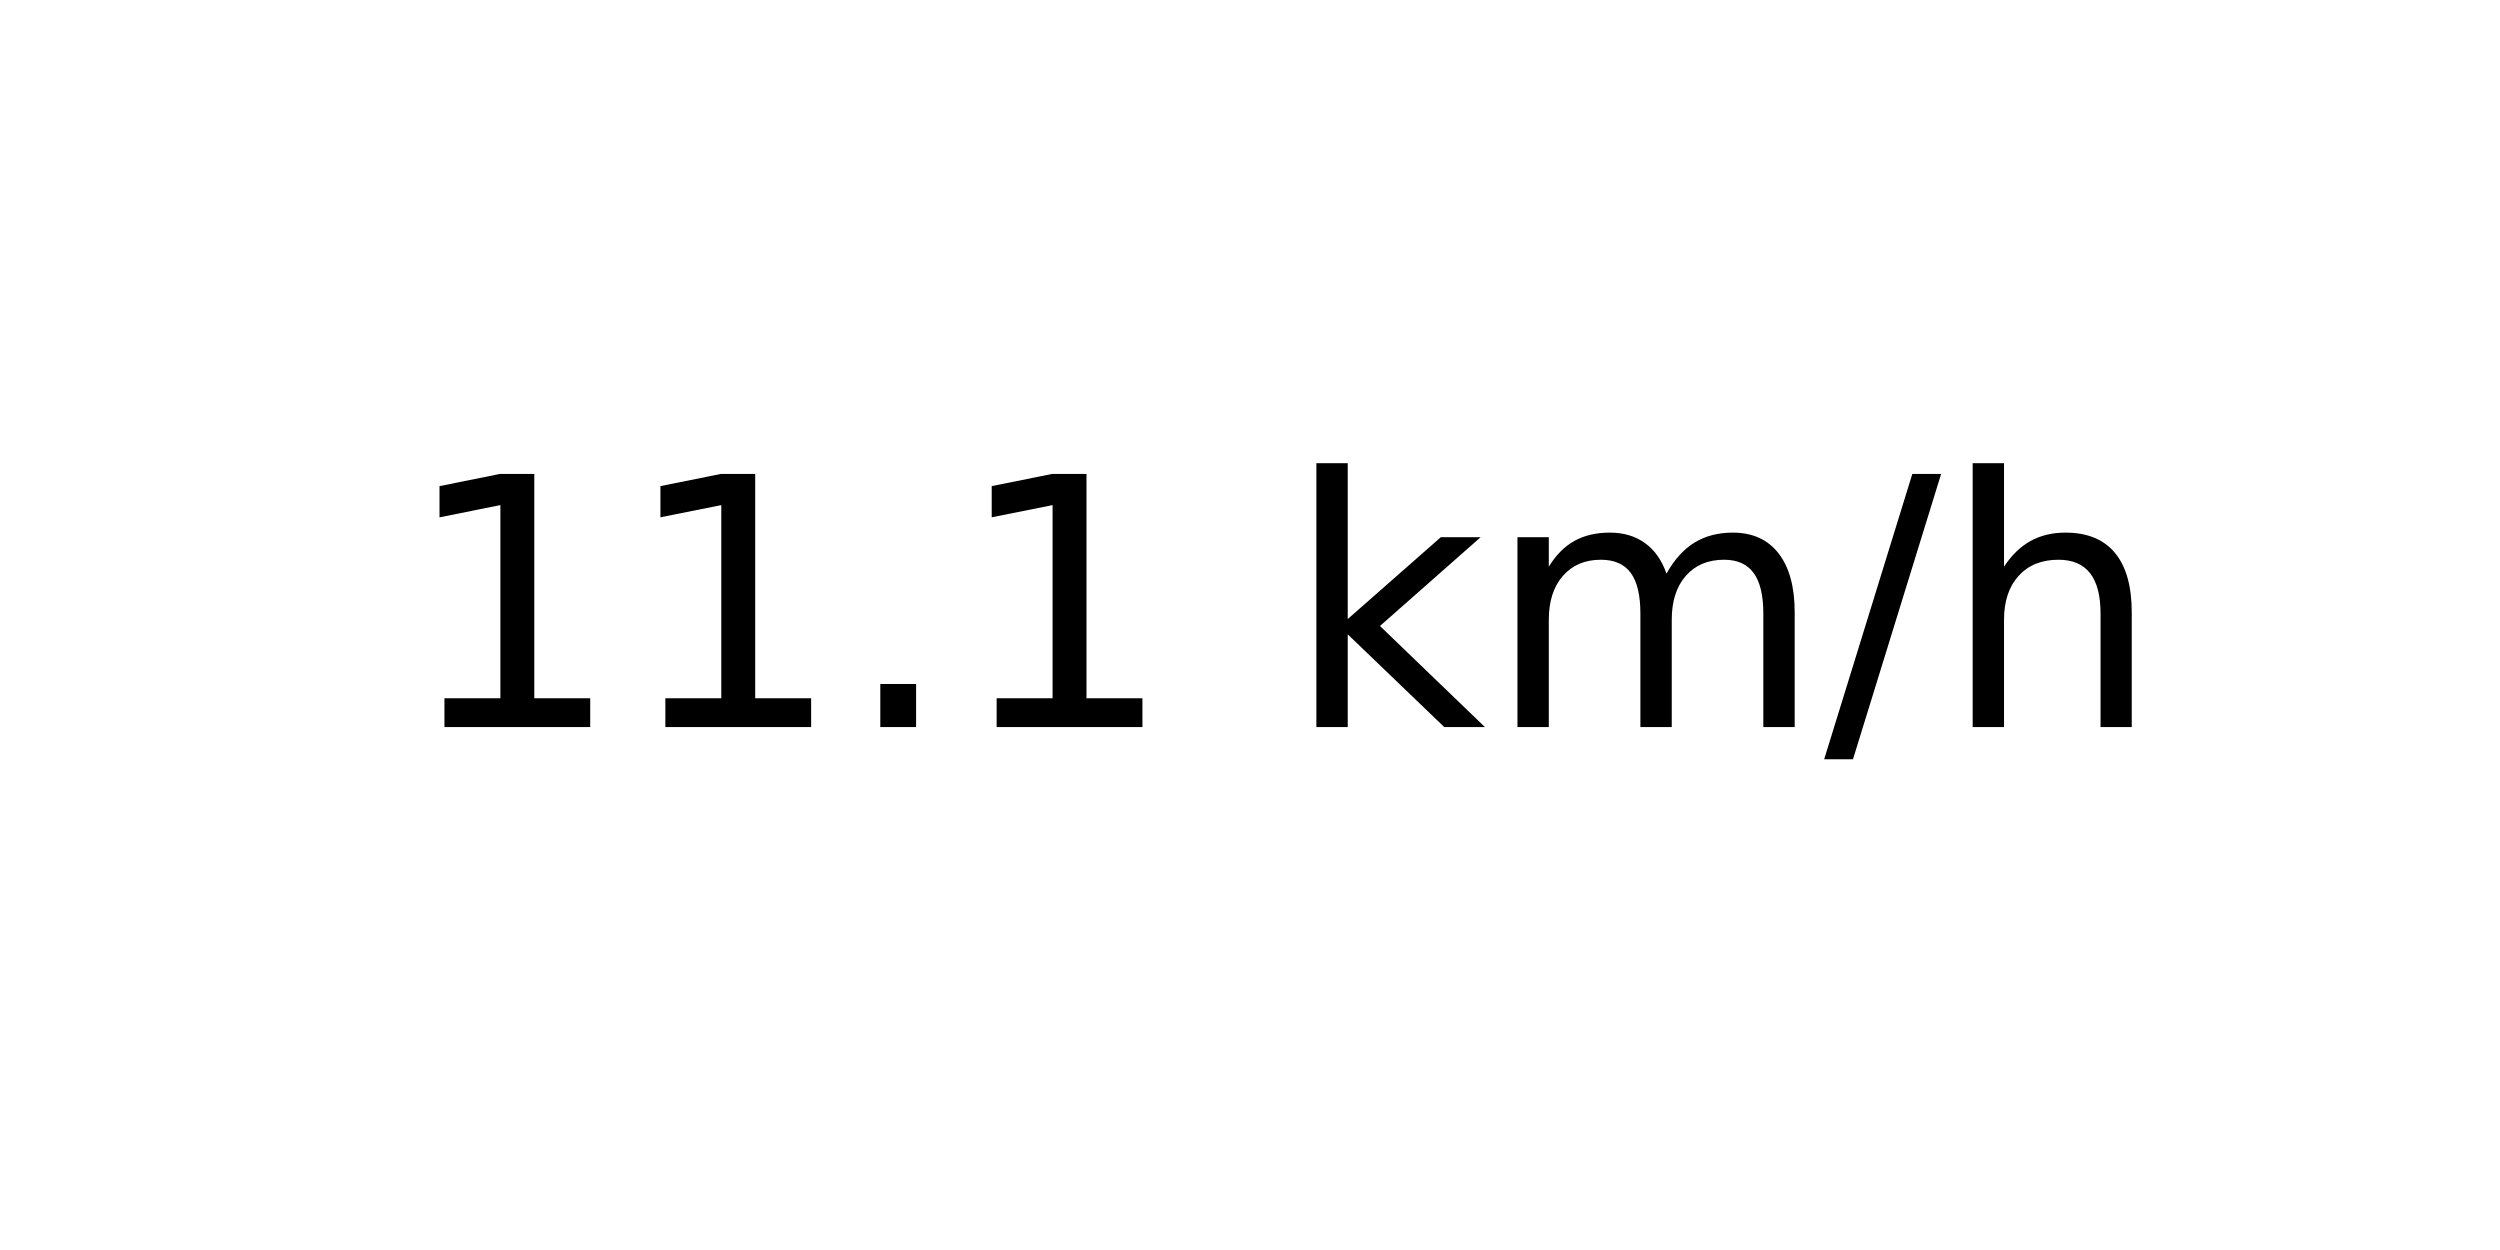
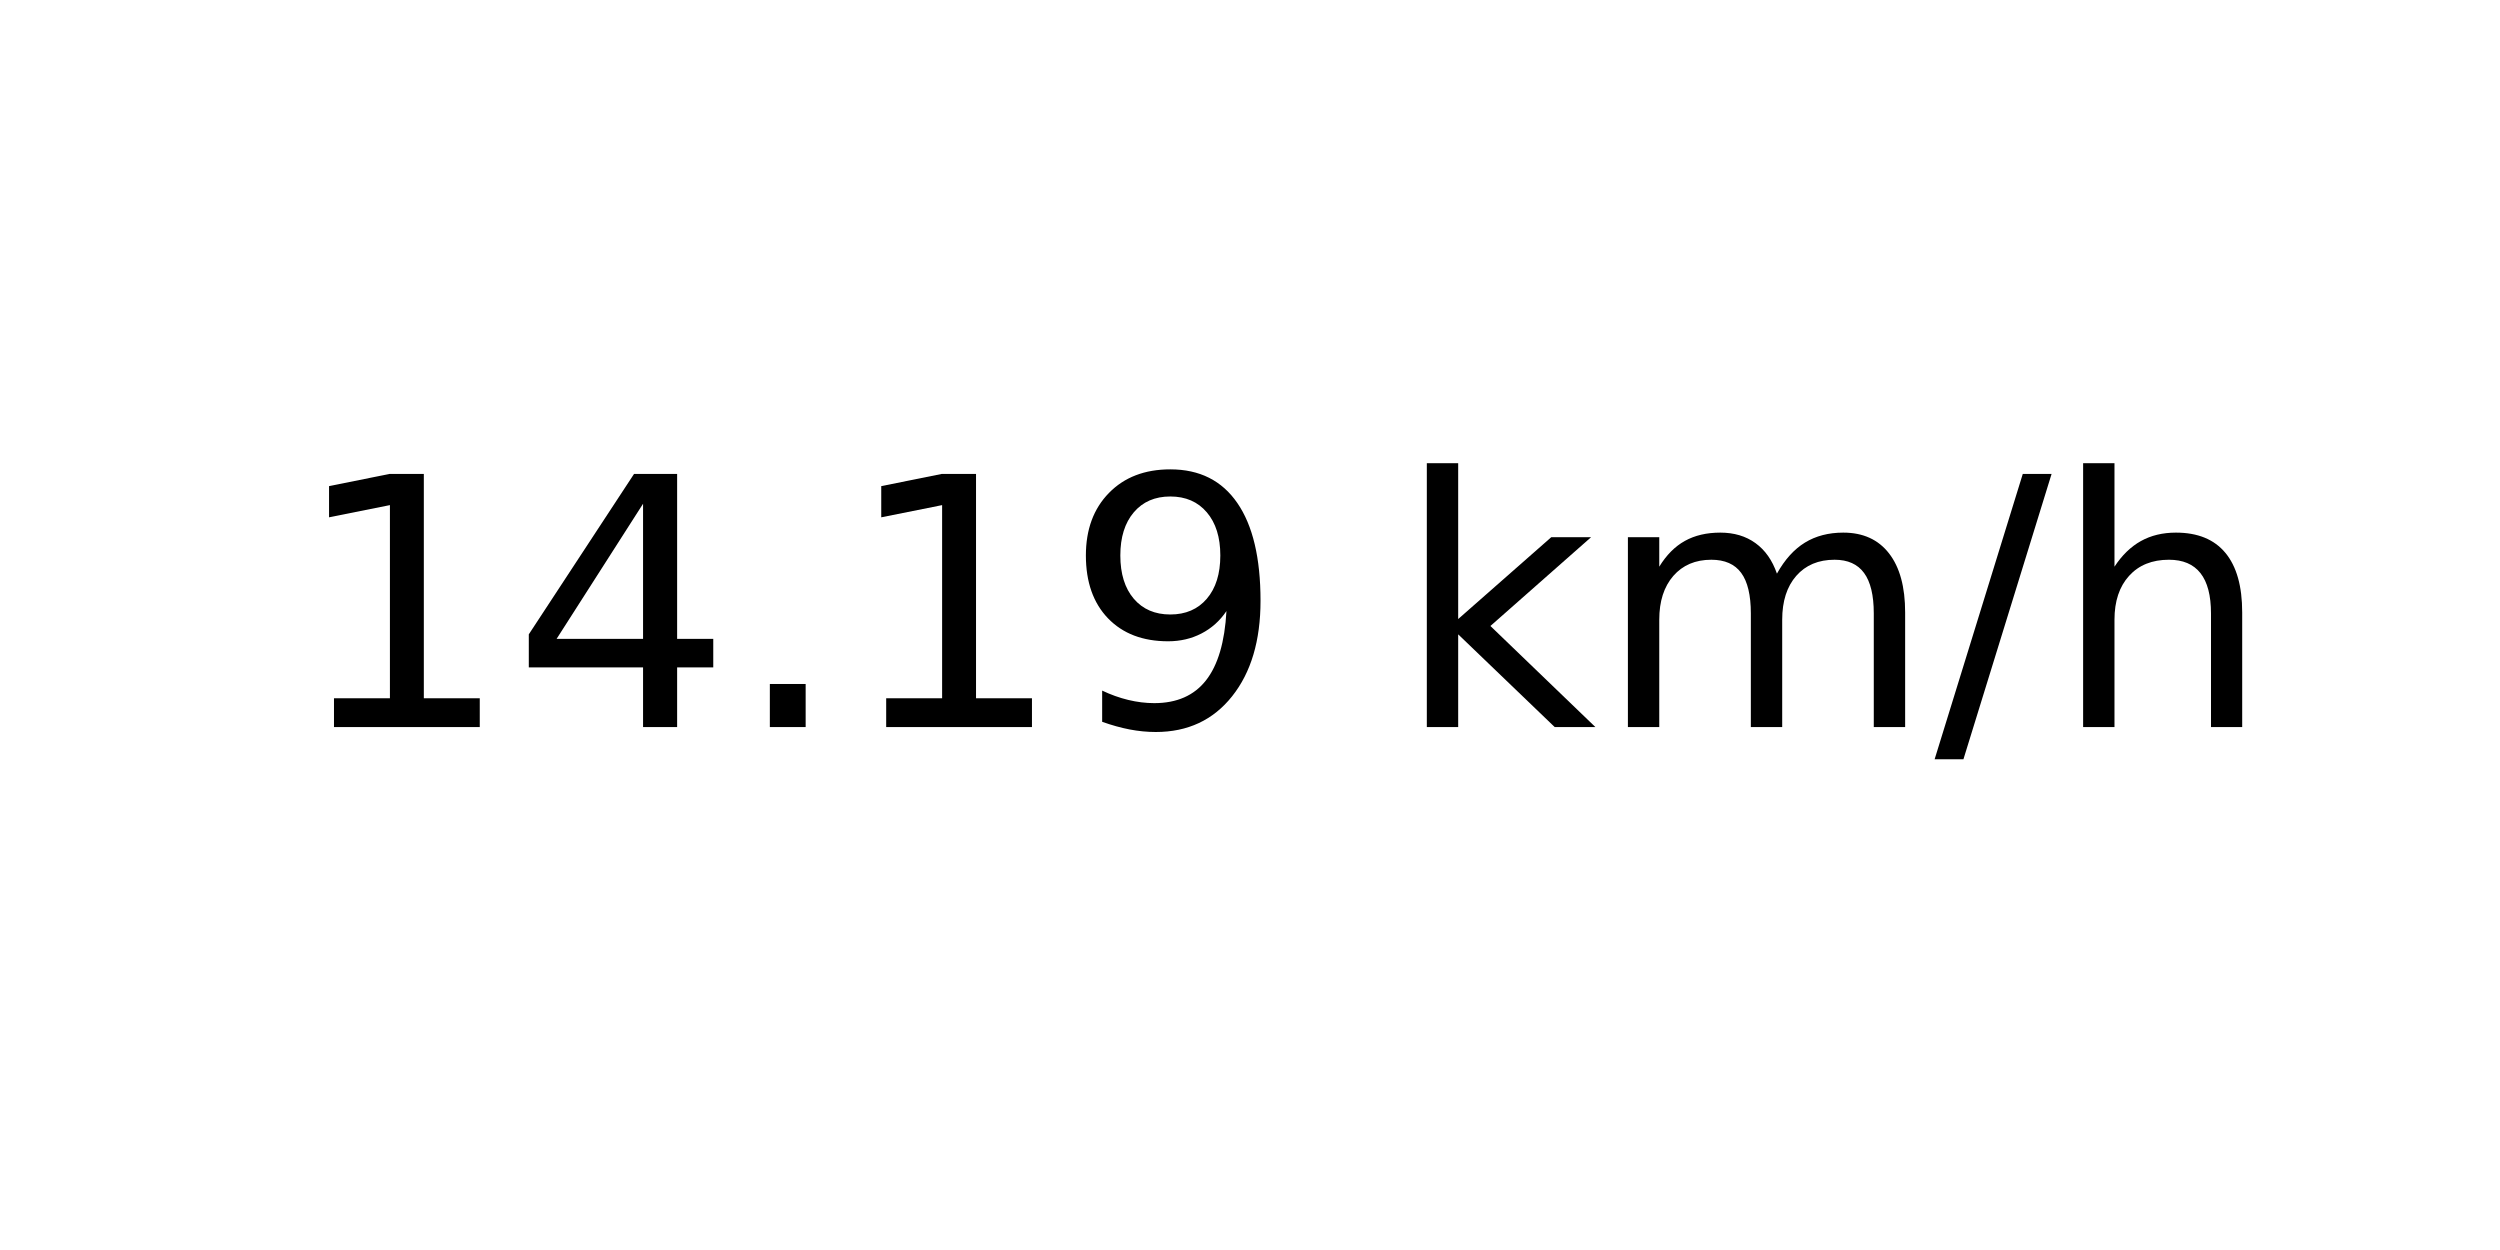
<svg xmlns="http://www.w3.org/2000/svg" xmlns:xlink="http://www.w3.org/1999/xlink" width="72pt" height="36pt" viewBox="0 0 72 36" version="1.1">
  <defs>
    <style type="text/css">*{stroke-linejoin: round; stroke-linecap: butt}</style>
  </defs>
  <g id="figure_1">
    <g id="axes_1">
      <g id="text_1">
-         <g transform="translate(11.55937 20.93937) scale(0.1 -0.1)">
+         <g transform="translate(8.378125 20.93937) scale(0.1 -0.1)">
          <defs>
            <path id="DejaVuSans-31" d="M 794 531  L 1825 531  L 1825 4091  L 703 3866  L 703 4441  L 1819 4666  L 2450 4666  L 2450 531  L 3481 531  L 3481 0  L 794 0  L 794 531  z " transform="scale(0.015625)" />
+             <path id="DejaVuSans-34" d="M 2419 4116  L 825 1625  L 2419 1625  L 2419 4116  z M 2253 4666  L 3047 4666  L 3047 1625  L 3713 1625  L 3713 1100  L 3047 1100  L 3047 0  L 2419 0  L 2419 1100  L 313 1100  L 313 1709  L 2253 4666  z " transform="scale(0.015625)" />
            <path id="DejaVuSans-2e" d="M 684 794  L 1344 794  L 1344 0  L 684 0  L 684 794  z " transform="scale(0.015625)" />
+             <path id="DejaVuSans-39" d="M 703 97  L 703 672  Q 941 559 1184 500  Q 1428 441 1663 441  Q 2288 441 2617 861  Q 2947 1281 2994 2138  Q 2813 1869 2534 1725  Q 2256 1581 1919 1581  Q 1219 1581 811 2004  Q 403 2428 403 3163  Q 403 3881 828 4315  Q 1253 4750 1959 4750  Q 2769 4750 3195 4129  Q 3622 3509 3622 2328  Q 3622 1225 3098 567  Q 2575 -91 1691 -91  Q 1453 -91 1209 -44  Q 966 3 703 97  z M 1959 2075  Q 2384 2075 2632 2365  Q 2881 2656 2881 3163  Q 2881 3666 2632 3958  Q 2384 4250 1959 4250  Q 1534 4250 1286 3958  Q 1038 3666 1038 3163  Q 1038 2656 1286 2365  Q 1534 2075 1959 2075  z " transform="scale(0.015625)" />
            <path id="DejaVuSans-20" transform="scale(0.015625)" />
            <path id="DejaVuSans-6b" d="M 581 4863  L 1159 4863  L 1159 1991  L 2875 3500  L 3609 3500  L 1753 1863  L 3688 0  L 2938 0  L 1159 1709  L 1159 0  L 581 0  L 581 4863  z " transform="scale(0.015625)" />
            <path id="DejaVuSans-6d" d="M 3328 2828  Q 3544 3216 3844 3400  Q 4144 3584 4550 3584  Q 5097 3584 5394 3201  Q 5691 2819 5691 2113  L 5691 0  L 5113 0  L 5113 2094  Q 5113 2597 4934 2840  Q 4756 3084 4391 3084  Q 3944 3084 3684 2787  Q 3425 2491 3425 1978  L 3425 0  L 2847 0  L 2847 2094  Q 2847 2600 2669 2842  Q 2491 3084 2119 3084  Q 1678 3084 1418 2786  Q 1159 2488 1159 1978  L 1159 0  L 581 0  L 581 3500  L 1159 3500  L 1159 2956  Q 1356 3278 1631 3431  Q 1906 3584 2284 3584  Q 2666 3584 2933 3390  Q 3200 3197 3328 2828  z " transform="scale(0.015625)" />
            <path id="DejaVuSans-2f" d="M 1625 4666  L 2156 4666  L 531 -594  L 0 -594  L 1625 4666  z " transform="scale(0.015625)" />
            <path id="DejaVuSans-68" d="M 3513 2113  L 3513 0  L 2938 0  L 2938 2094  Q 2938 2591 2744 2837  Q 2550 3084 2163 3084  Q 1697 3084 1428 2787  Q 1159 2491 1159 1978  L 1159 0  L 581 0  L 581 4863  L 1159 4863  L 1159 2956  Q 1366 3272 1645 3428  Q 1925 3584 2291 3584  Q 2894 3584 3203 3211  Q 3513 2838 3513 2113  z " transform="scale(0.015625)" />
          </defs>
          <use xlink:href="#DejaVuSans-31" />
-           <use xlink:href="#DejaVuSans-31" x="63.623" />
+           <use xlink:href="#DejaVuSans-34" x="63.623" />
          <use xlink:href="#DejaVuSans-2e" x="127.246" />
          <use xlink:href="#DejaVuSans-31" x="159.033" />
-           <use xlink:href="#DejaVuSans-20" x="222.656" />
-           <use xlink:href="#DejaVuSans-6b" x="254.443" />
-           <use xlink:href="#DejaVuSans-6d" x="312.354" />
-           <use xlink:href="#DejaVuSans-2f" x="409.766" />
-           <use xlink:href="#DejaVuSans-68" x="443.457" />
+           <use xlink:href="#DejaVuSans-39" x="222.656" />
+           <use xlink:href="#DejaVuSans-20" x="286.279" />
+           <use xlink:href="#DejaVuSans-6b" x="318.066" />
+           <use xlink:href="#DejaVuSans-6d" x="375.977" />
+           <use xlink:href="#DejaVuSans-2f" x="473.389" />
+           <use xlink:href="#DejaVuSans-68" x="507.08" />
        </g>
      </g>
    </g>
  </g>
</svg>
